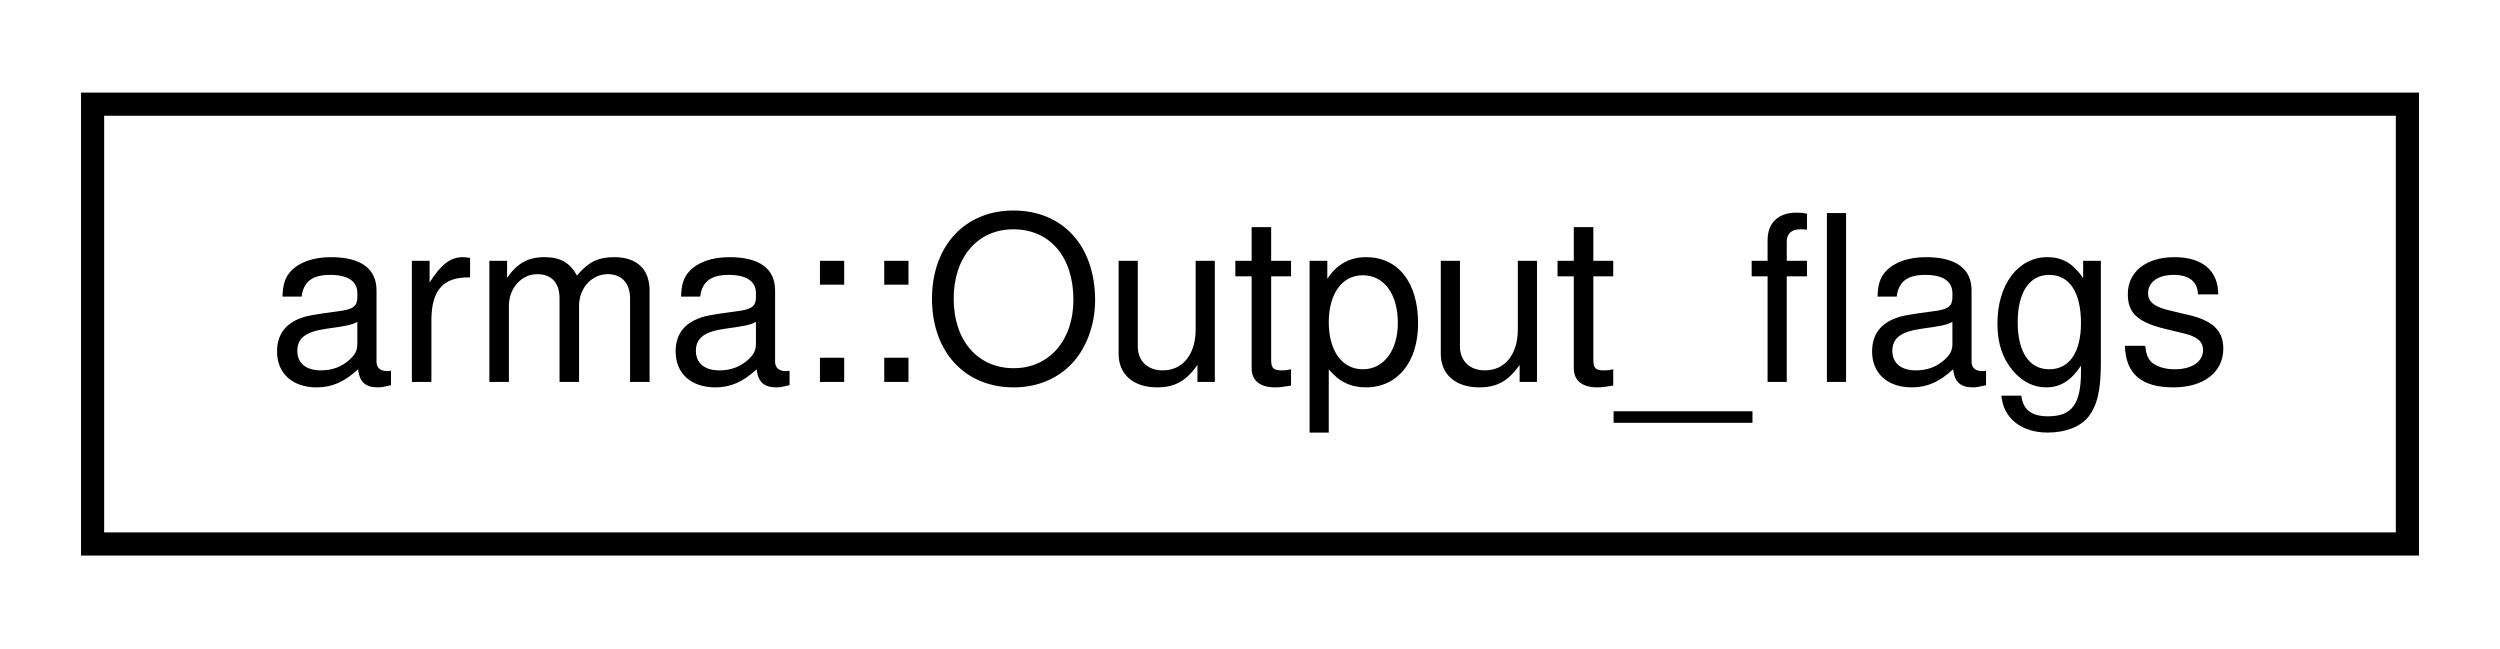
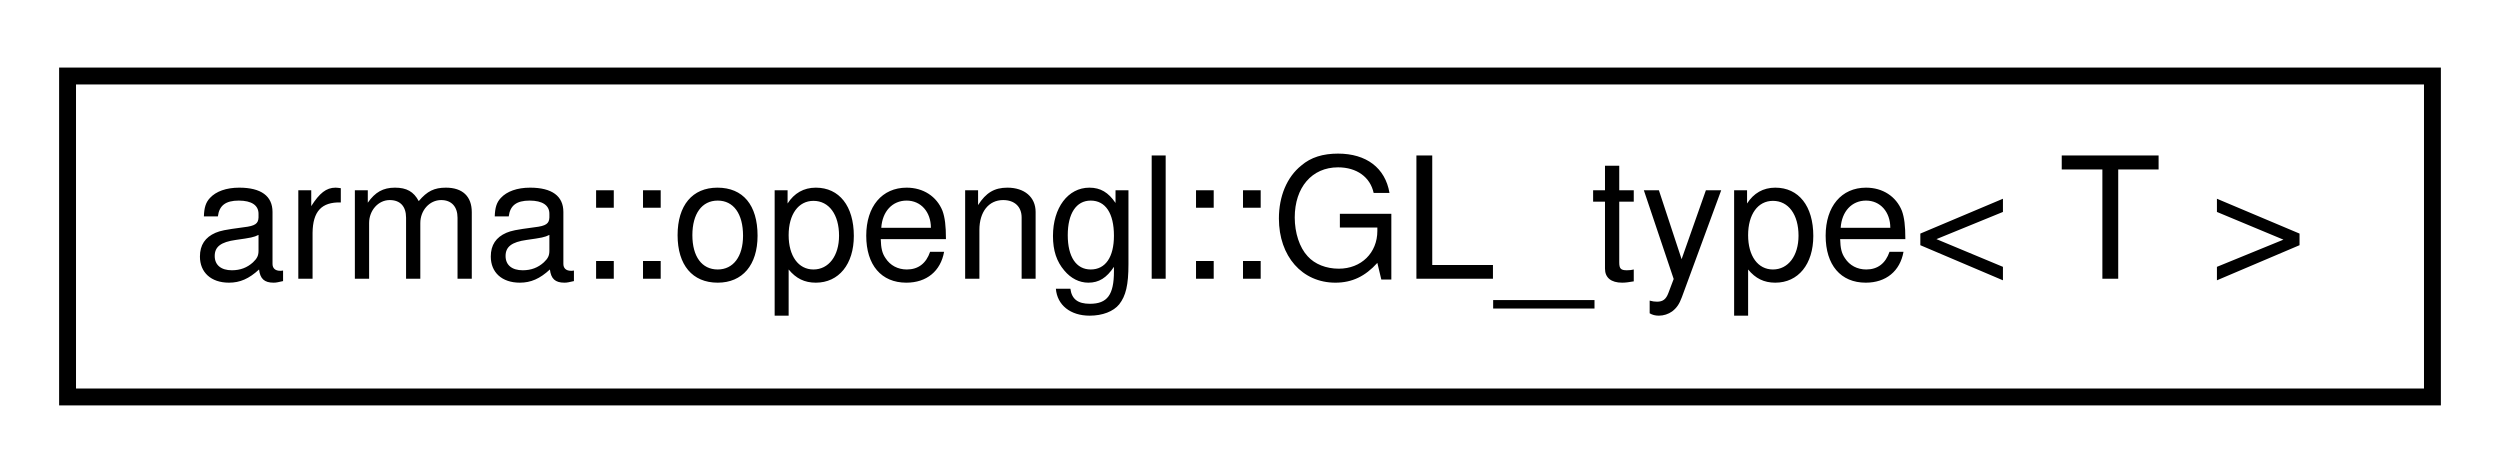
- <svg xmlns="http://www.w3.org/2000/svg" xmlns:xlink="http://www.w3.org/1999/xlink" width="108pt" height="28pt" viewBox="0.00 0.00 108.00 28.00">
+ <svg xmlns="http://www.w3.org/2000/svg" xmlns:xlink="http://www.w3.org/1999/xlink" width="148pt" height="28pt" viewBox="0.00 0.00 148.00 28.00">
  <g id="graph0" class="graph" transform="scale(1 1) rotate(0) translate(4 24)">
    <g id="node1" class="node">
      <g id="a_node1">
-         <a xlink:href="classarma_1_1Output__flags.html" target="_top" xlink:title="Flags that determine what and how is written to disk. ">
-           <polygon fill="none" stroke="#000000" points="0,-.5 0,-19.5 100,-19.5 100,-.5 0,-.5" />
-           <text text-anchor="middle" x="50" y="-7.5" font-family="Helvetica,sans-Serif" font-size="10.00" fill="#000000">arma::Output_flags</text>
+         <a xlink:href="structarma_1_1opengl_1_1GL__type.html" target="_top" xlink:title="Maps GL* types to the corresponding GLenum constants. ">
+           <polygon fill="none" stroke="#000000" points="0,-.5 0,-19.5 140,-19.5 140,-.5 0,-.5" />
+           <text text-anchor="middle" x="70" y="-7.5" font-family="Helvetica,sans-Serif" font-size="10.00" fill="#000000">arma::opengl::GL_type&lt; T &gt;</text>
        </a>
      </g>
    </g>
  </g>
</svg>
